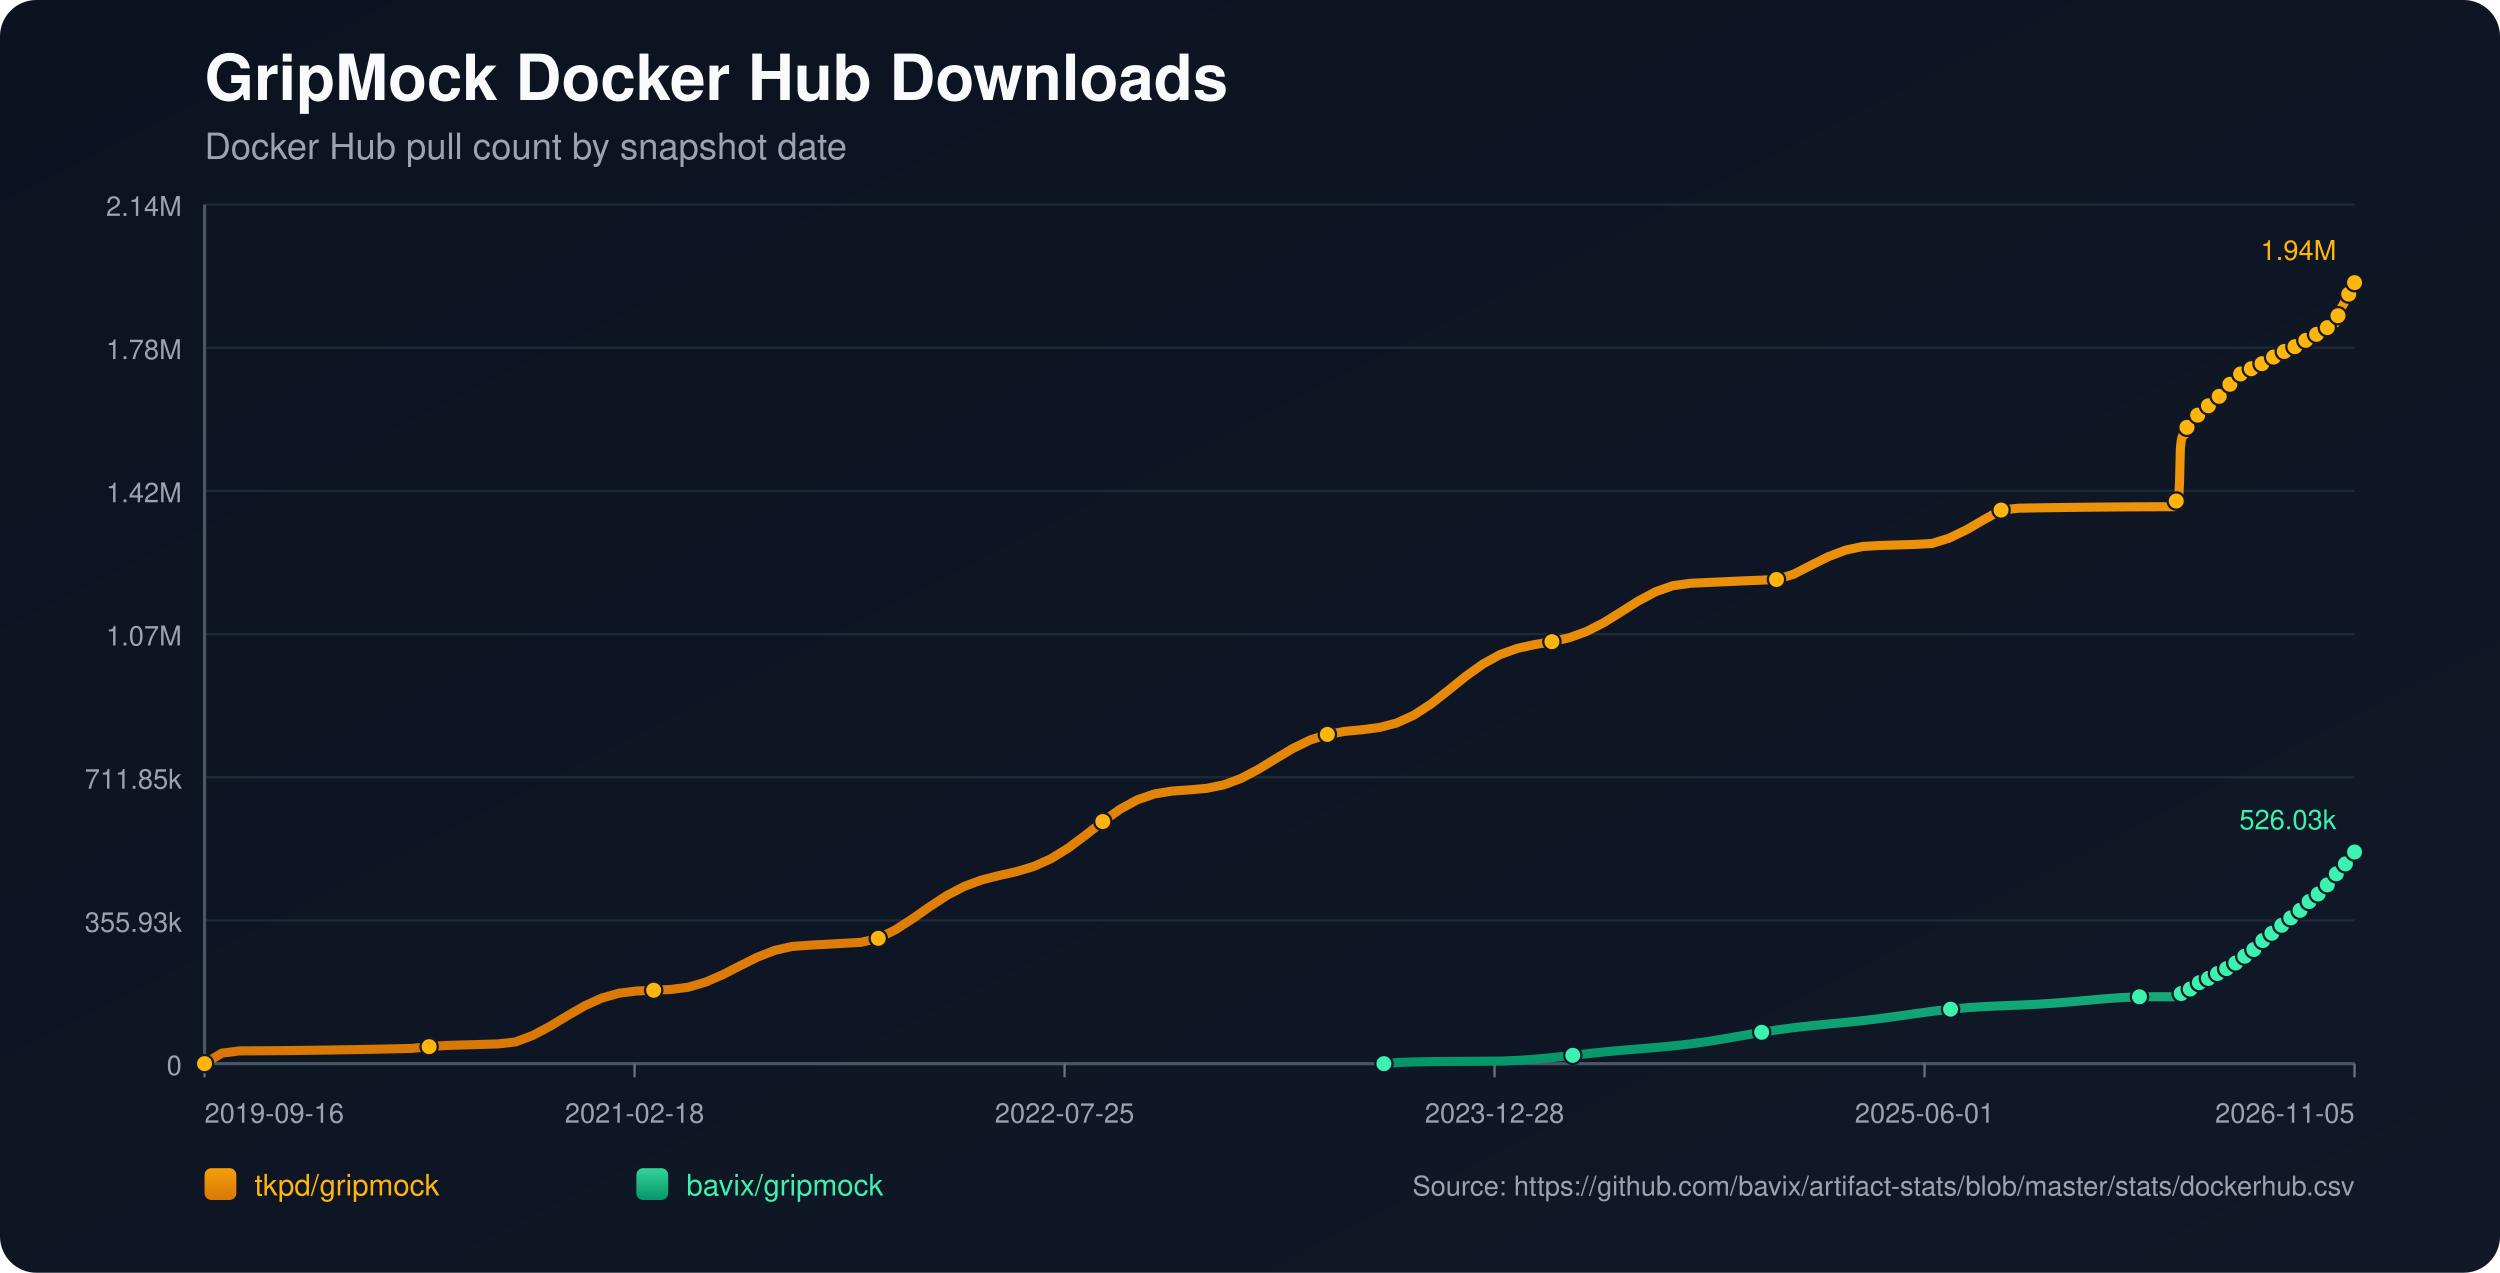
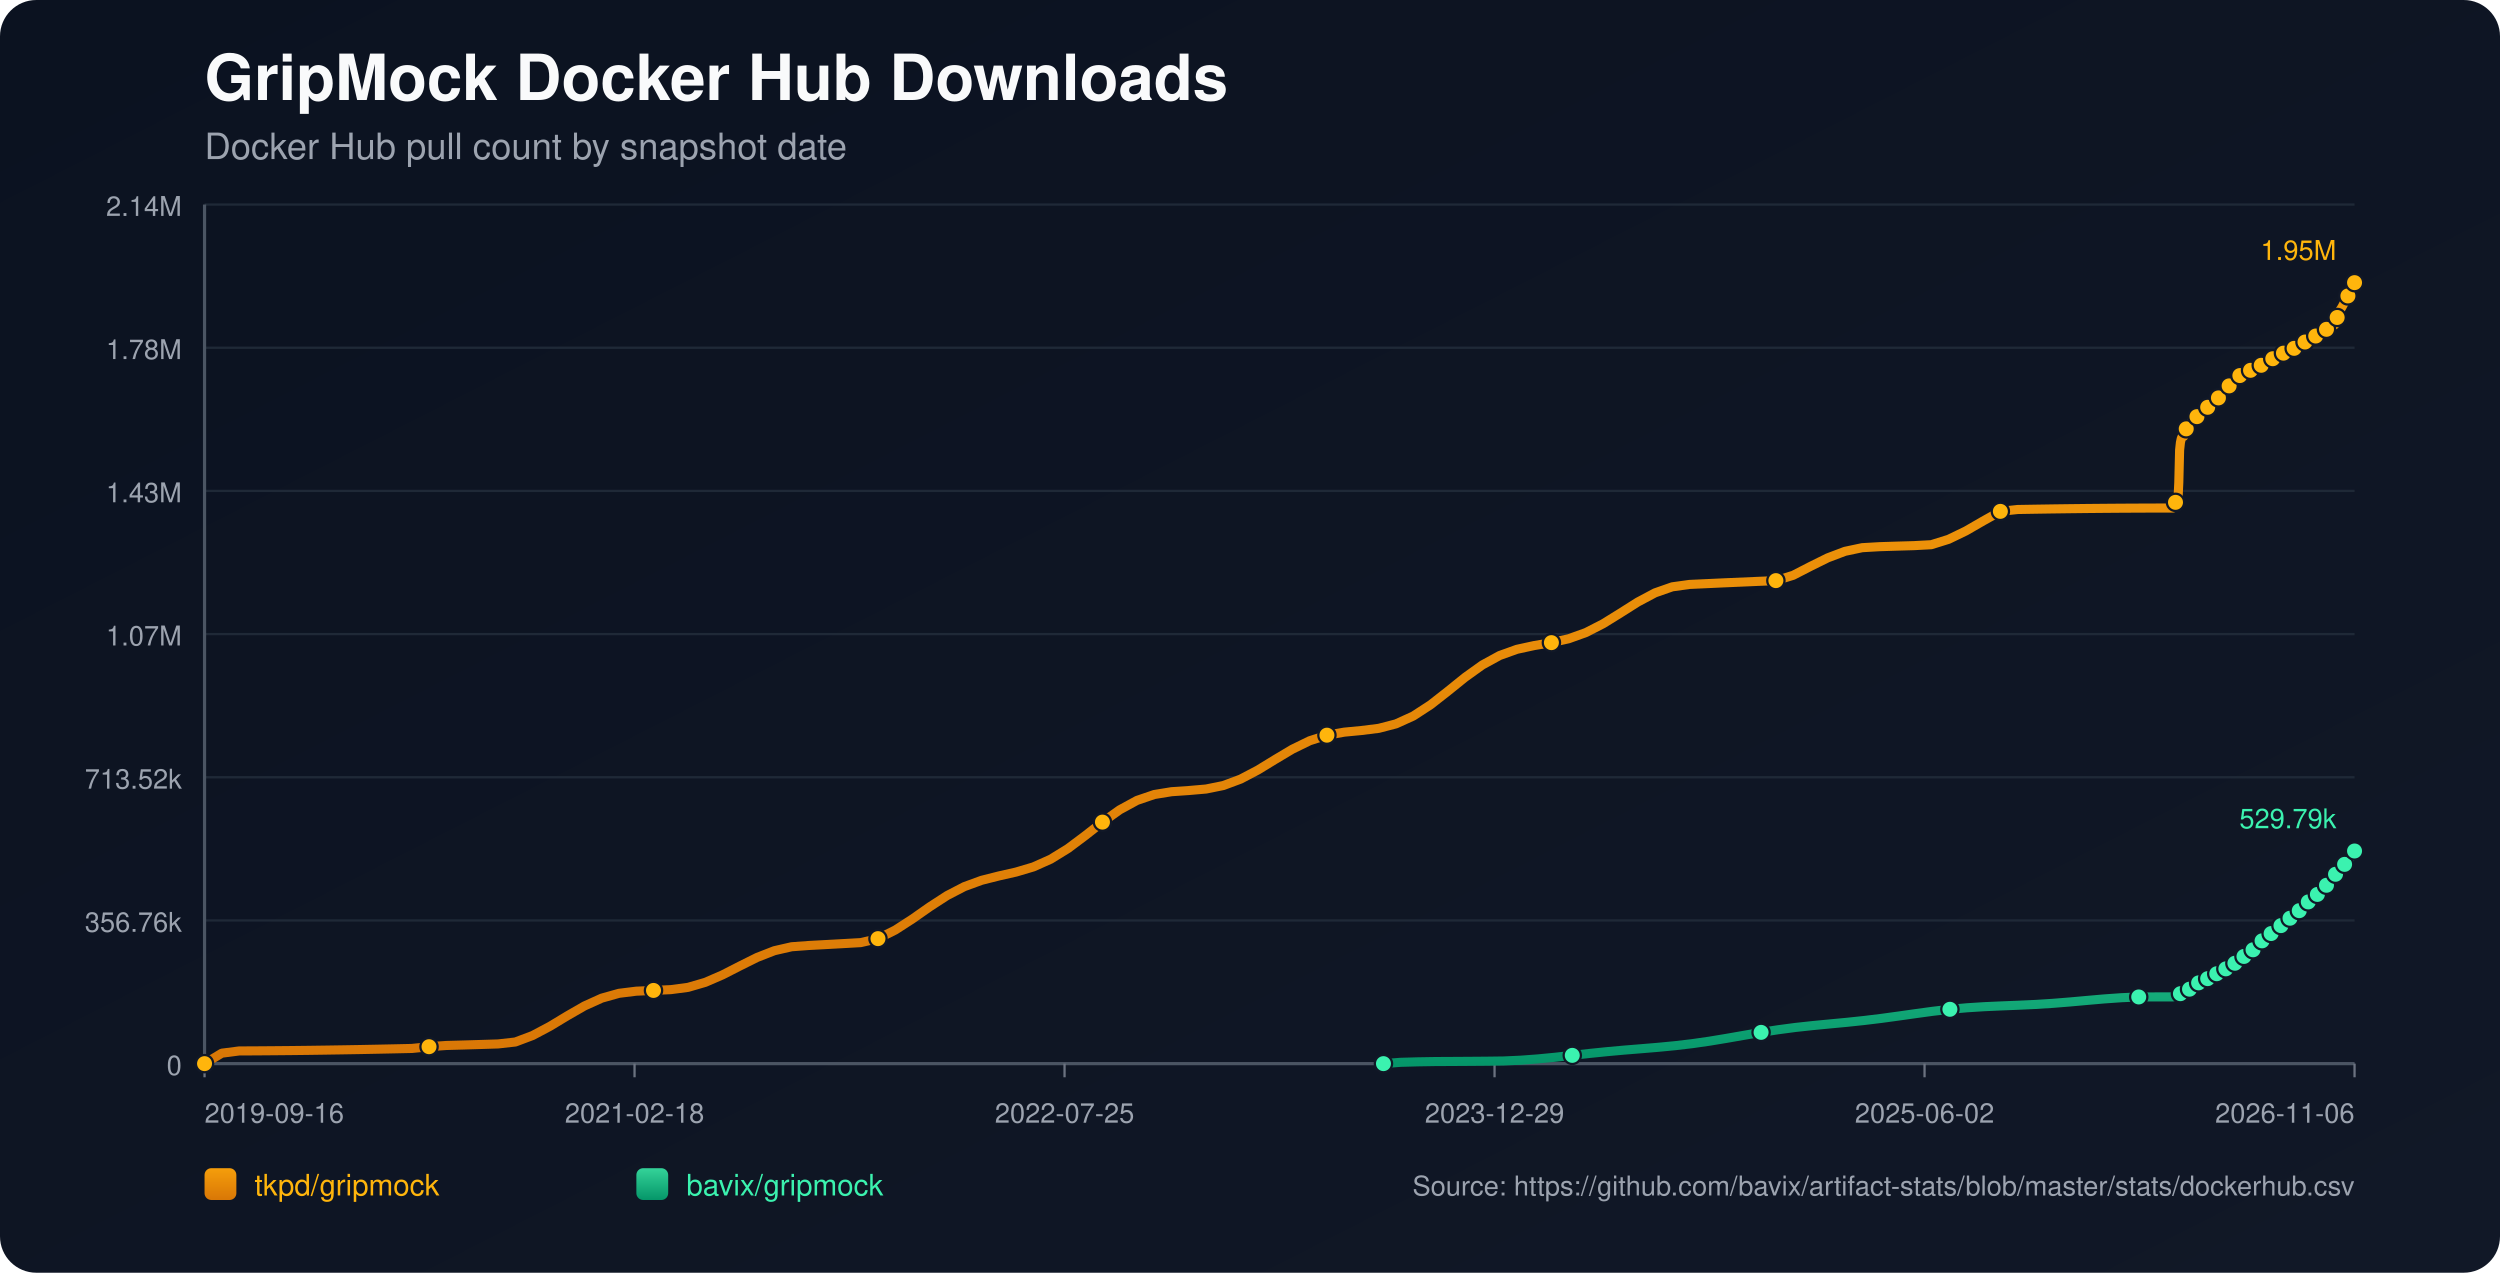
<svg xmlns="http://www.w3.org/2000/svg" width="1100" height="560" viewBox="0 0 1100 560">
  <defs>
    <linearGradient id="bg" x1="0" y1="0" x2="1" y2="1">
      <stop offset="0%" stop-color="#0b1220" />
      <stop offset="100%" stop-color="#111827" />
    </linearGradient>
    <linearGradient id="repo-0" x1="0" y1="0" x2="0" y2="1">
      <stop offset="0%" stop-color="#f59e0b" />
      <stop offset="100%" stop-color="#d97706" />
    </linearGradient>
    <linearGradient id="repo-1" x1="0" y1="0" x2="0" y2="1">
      <stop offset="0%" stop-color="#34d399" />
      <stop offset="100%" stop-color="#059669" />
    </linearGradient>
  </defs>
  <rect x="0" y="0" width="1100" height="560" fill="url(#bg)" rx="16" />
  <text x="90" y="44" fill="#f9fafb" font-size="28" font-family="-apple-system,BlinkMacSystemFont,Segoe UI,Helvetica,Arial,sans-serif" font-weight="700">GripMock Docker Hub Downloads</text>
  <text x="90" y="70" fill="#9ca3af" font-size="16" font-family="-apple-system,BlinkMacSystemFont,Segoe UI,Helvetica,Arial,sans-serif">Docker Hub pull count by snapshot date</text>
  <line x1="90" y1="90.00" x2="1036" y2="90.00" stroke="#1f2937" stroke-width="1" />
  <text x="80" y="95.00" text-anchor="end" fill="#9ca3af" font-size="12" font-family="-apple-system,BlinkMacSystemFont,Segoe UI,Helvetica,Arial,sans-serif">2.14M</text>
  <line x1="90" y1="153.00" x2="1036" y2="153.00" stroke="#1f2937" stroke-width="1" />
  <text x="80" y="158.00" text-anchor="end" fill="#9ca3af" font-size="12" font-family="-apple-system,BlinkMacSystemFont,Segoe UI,Helvetica,Arial,sans-serif">1.78M</text>
  <line x1="90" y1="216.00" x2="1036" y2="216.00" stroke="#1f2937" stroke-width="1" />
-   <text x="80" y="221.00" text-anchor="end" fill="#9ca3af" font-size="12" font-family="-apple-system,BlinkMacSystemFont,Segoe UI,Helvetica,Arial,sans-serif">1.42M</text>
+   <text x="80" y="221.00" text-anchor="end" fill="#9ca3af" font-size="12" font-family="-apple-system,BlinkMacSystemFont,Segoe UI,Helvetica,Arial,sans-serif">1.43M</text>
  <line x1="90" y1="279.00" x2="1036" y2="279.00" stroke="#1f2937" stroke-width="1" />
  <text x="80" y="284.00" text-anchor="end" fill="#9ca3af" font-size="12" font-family="-apple-system,BlinkMacSystemFont,Segoe UI,Helvetica,Arial,sans-serif">1.07M</text>
  <line x1="90" y1="342.00" x2="1036" y2="342.00" stroke="#1f2937" stroke-width="1" />
-   <text x="80" y="347.00" text-anchor="end" fill="#9ca3af" font-size="12" font-family="-apple-system,BlinkMacSystemFont,Segoe UI,Helvetica,Arial,sans-serif">711.85k</text>
+   <text x="80" y="347.00" text-anchor="end" fill="#9ca3af" font-size="12" font-family="-apple-system,BlinkMacSystemFont,Segoe UI,Helvetica,Arial,sans-serif">713.52k</text>
  <line x1="90" y1="405.00" x2="1036" y2="405.00" stroke="#1f2937" stroke-width="1" />
-   <text x="80" y="410.00" text-anchor="end" fill="#9ca3af" font-size="12" font-family="-apple-system,BlinkMacSystemFont,Segoe UI,Helvetica,Arial,sans-serif">355.93k</text>
+   <text x="80" y="410.00" text-anchor="end" fill="#9ca3af" font-size="12" font-family="-apple-system,BlinkMacSystemFont,Segoe UI,Helvetica,Arial,sans-serif">356.76k</text>
  <line x1="90" y1="468.00" x2="1036" y2="468.00" stroke="#1f2937" stroke-width="1" />
  <text x="80" y="473.00" text-anchor="end" fill="#9ca3af" font-size="12" font-family="-apple-system,BlinkMacSystemFont,Segoe UI,Helvetica,Arial,sans-serif">0</text>
  <line x1="90" y1="468" x2="1036" y2="468" stroke="#4b5563" stroke-width="1.4" />
  <line x1="90" y1="90" x2="90" y2="468" stroke="#4b5563" stroke-width="1.4" />
  <line x1="90.00" y1="468" x2="90.00" y2="474" stroke="#6b7280" stroke-width="1" />
  <text x="90.00" y="494" text-anchor="start" fill="#9ca3af" font-size="12" font-family="-apple-system,BlinkMacSystemFont,Segoe UI,Helvetica,Arial,sans-serif">2019-09-16</text>
  <line x1="279.20" y1="468" x2="279.20" y2="474" stroke="#6b7280" stroke-width="1" />
  <text x="279.20" y="494" text-anchor="middle" fill="#9ca3af" font-size="12" font-family="-apple-system,BlinkMacSystemFont,Segoe UI,Helvetica,Arial,sans-serif">2021-02-18</text>
  <line x1="468.40" y1="468" x2="468.40" y2="474" stroke="#6b7280" stroke-width="1" />
  <text x="468.40" y="494" text-anchor="middle" fill="#9ca3af" font-size="12" font-family="-apple-system,BlinkMacSystemFont,Segoe UI,Helvetica,Arial,sans-serif">2022-07-25</text>
  <line x1="657.60" y1="468" x2="657.60" y2="474" stroke="#6b7280" stroke-width="1" />
-   <text x="657.60" y="494" text-anchor="middle" fill="#9ca3af" font-size="12" font-family="-apple-system,BlinkMacSystemFont,Segoe UI,Helvetica,Arial,sans-serif">2023-12-28</text>
+   <text x="657.60" y="494" text-anchor="middle" fill="#9ca3af" font-size="12" font-family="-apple-system,BlinkMacSystemFont,Segoe UI,Helvetica,Arial,sans-serif">2023-12-29</text>
  <line x1="846.80" y1="468" x2="846.80" y2="474" stroke="#6b7280" stroke-width="1" />
-   <text x="846.80" y="494" text-anchor="middle" fill="#9ca3af" font-size="12" font-family="-apple-system,BlinkMacSystemFont,Segoe UI,Helvetica,Arial,sans-serif">2025-06-01</text>
+   <text x="846.80" y="494" text-anchor="middle" fill="#9ca3af" font-size="12" font-family="-apple-system,BlinkMacSystemFont,Segoe UI,Helvetica,Arial,sans-serif">2025-06-02</text>
  <line x1="1036.00" y1="468" x2="1036.00" y2="474" stroke="#6b7280" stroke-width="1" />
-   <text x="1036.00" y="494" text-anchor="end" fill="#9ca3af" font-size="12" font-family="-apple-system,BlinkMacSystemFont,Segoe UI,Helvetica,Arial,sans-serif">2026-11-05</text>
-   <polyline fill="none" stroke="url(#repo-0)" stroke-width="4" stroke-linecap="round" stroke-linejoin="round" points="90.00,468.00 97.60,463.39 105.20,462.40 112.80,462.36 120.40,462.31 128.00,462.23 135.60,462.14 143.20,462.04 150.81,461.92 158.41,461.79 166.01,461.64 173.61,461.48 181.21,461.30 188.81,460.53 196.41,459.99 204.01,459.78 211.61,459.55 219.21,459.31 226.81,458.45 234.41,455.59 242.01,451.56 249.61,446.95 257.21,442.57 264.81,439.13 272.42,436.99 280.02,436.05 287.62,435.71 295.22,435.36 302.82,434.37 310.42,432.15 318.02,428.85 325.62,424.95 333.22,421.16 340.82,418.19 348.42,416.45 356.02,415.89 363.62,415.47 371.22,415.05 378.82,414.63 386.43,412.87 394.03,409.08 401.63,404.16 409.23,398.83 416.83,393.89 424.43,389.94 432.03,387.15 439.63,385.22 447.23,383.51 454.83,381.24 462.43,377.84 470.03,373.14 477.63,367.46 485.23,361.48 492.83,356.06 500.43,351.91 508.04,349.31 515.64,348.07 523.24,347.55 530.84,346.88 538.44,345.34 546.04,342.52 553.64,338.52 561.24,333.86 568.84,329.32 576.44,325.61 584.04,323.14 591.64,321.81 599.24,321.08 606.84,320.12 614.44,318.15 622.05,314.69 629.65,309.74 637.25,303.78 644.85,297.64 652.45,292.18 660.05,288.01 667.65,285.28 675.25,283.62 682.85,282.33 690.45,280.61 698.05,277.87 705.65,273.97 713.25,269.25 720.85,264.44 728.45,260.37 736.05,257.71 743.66,256.66 751.26,256.30 758.86,255.96 766.46,255.62 774.06,255.30 781.66,254.98 789.26,252.62 796.86,248.71 804.46,244.94 812.06,242.06 819.66,240.45 827.26,240.01 834.86,239.77 842.46,239.54 850.06,239.14 857.67,236.76 865.27,233.09 872.87,228.69 880.47,224.43 888.07,223.61 895.67,223.48 903.27,223.36 910.87,223.26 918.47,223.17 926.07,223.10 933.67,223.04 941.27,223.00 948.87,222.97 956.47,222.96 956.84,222.16 957.19,221.26 957.55,220.45 957.91,219.94 958.28,219.68 958.64,219.31 959.00,211.75 959.36,197.39 959.73,194.04 960.09,192.32 960.45,191.55 960.82,191.49 961.19,191.39 961.54,190.31 961.91,189.04 962.27,188.03 962.63,187.22 962.99,186.52 963.36,186.47 963.73,186.34 964.08,185.59 964.45,185.06 964.81,184.52 965.18,184.02 965.53,183.65 965.90,183.59 966.27,183.53 966.63,183.16 966.99,182.66 967.36,182.12 967.72,181.68 968.08,181.40 968.45,181.32 968.81,181.27 969.17,180.95 969.54,180.49 969.90,179.78 970.25,179.32 970.62,178.98 970.99,178.92 971.36,178.84 971.71,178.54 972.08,178.17 972.44,177.82 972.81,177.43 973.16,177.09 973.53,177.01 973.90,176.90 974.26,176.41 974.63,175.95 974.99,175.39 975.35,175.00 975.71,174.62 976.08,174.53 976.45,174.39 976.80,174.17 977.17,173.69 977.53,173.17 977.89,172.61 978.25,172.11 978.62,172.05 979.01,171.88 979.35,171.39 979.72,170.79 980.08,170.12 980.44,169.59 980.79,169.17 981.16,169.09 981.53,168.96 981.88,168.46 982.25,167.89 982.62,167.37 982.98,166.84 983.34,166.49 983.71,166.42 984.09,166.26 984.45,165.79 984.81,165.27 985.16,164.95 985.54,164.69 985.88,164.54 986.25,164.47 986.63,164.39 986.96,164.17 987.33,163.98 987.69,163.78 988.05,163.54 988.41,163.34 988.78,163.27 989.15,163.16 989.51,162.94 989.87,162.65 990.23,162.42 990.59,162.23 990.95,162.09 991.32,162.01 991.69,161.94 992.04,161.74 992.39,161.51 992.77,161.29 993.13,161.09 993.48,160.89 993.85,160.85 994.21,160.77 994.56,160.52 994.93,160.27 995.29,160.02 995.66,159.78 996.01,159.58 996.38,159.54 996.75,159.47 997.11,159.16 997.47,158.83 997.84,158.59 998.20,158.31 998.56,158.14 998.93,158.06 999.30,157.99 999.65,157.70 1000.37,157.12 1000.74,156.87 1001.10,156.69 1001.47,156.66 1001.83,156.59 1002.19,156.34 1002.55,156.01 1002.92,155.73 1003.26,155.44 1003.62,155.20 1003.98,155.15 1004.35,155.09 1004.71,154.85 1005.08,154.66 1005.44,154.45 1005.80,154.25 1006.15,154.11 1006.51,154.07 1006.88,153.98 1007.24,153.85 1007.60,153.61 1007.96,153.31 1008.33,153.09 1008.69,152.90 1009.05,152.86 1009.42,152.79 1009.78,152.53 1010.14,152.20 1010.65,151.80 1011.03,151.46 1011.32,151.32 1011.67,151.28 1012.04,151.18 1012.39,150.98 1012.74,150.67 1013.10,150.38 1013.47,150.05 1013.82,149.89 1014.19,149.85 1014.56,149.75 1014.92,149.54 1015.28,149.24 1015.64,148.99 1016.01,148.68 1016.37,148.47 1016.73,148.43 1017.10,148.38 1017.47,148.09 1017.83,147.80 1018.19,147.59 1018.55,147.34 1018.91,147.15 1019.28,147.10 1019.65,147.03 1020.00,146.79 1020.37,146.37 1020.73,146.06 1021.10,145.78 1021.46,145.55 1021.83,145.52 1022.20,145.42 1022.56,145.16 1022.92,144.91 1023.29,144.64 1023.65,144.33 1024.01,144.15 1024.37,144.12 1024.75,144.01 1025.11,143.77 1025.47,143.40 1025.83,143.00 1026.20,142.64 1026.55,142.52 1026.92,142.49 1027.29,142.39 1027.65,142.16 1027.99,141.21 1028.35,140.08 1028.71,138.92 1029.06,137.86 1029.43,136.95 1029.80,135.95 1030.16,135.41 1030.53,134.84 1030.89,134.24 1031.25,133.55 1031.61,132.86 1031.98,132.36 1032.34,131.79 1032.71,130.89 1033.08,130.13 1033.45,129.42 1033.81,128.60 1034.17,127.91 1034.55,127.37 1034.91,126.73 1035.28,125.95 1036.00,124.36" />
+   <text x="1036.00" y="494" text-anchor="end" fill="#9ca3af" font-size="12" font-family="-apple-system,BlinkMacSystemFont,Segoe UI,Helvetica,Arial,sans-serif">2026-11-06</text>
+   <polyline fill="none" stroke="url(#repo-0)" stroke-width="4" stroke-linecap="round" stroke-linejoin="round" points="90.00,468.00 97.60,463.40 105.20,462.42 112.79,462.38 120.39,462.32 127.99,462.25 135.59,462.16 143.18,462.05 150.78,461.93 158.38,461.80 165.98,461.65 173.57,461.49 181.17,461.32 188.77,460.55 196.37,460.01 203.97,459.80 211.56,459.57 219.16,459.33 226.76,458.48 234.36,455.62 241.95,451.59 249.55,447.00 257.15,442.63 264.75,439.19 272.35,437.06 279.94,436.12 287.54,435.79 295.14,435.44 302.74,434.44 310.33,432.23 317.93,428.94 325.53,425.05 333.13,421.27 340.72,418.31 348.32,416.57 355.92,416.01 363.52,415.60 371.12,415.18 378.71,414.75 386.31,413.00 393.91,409.22 401.51,404.31 409.10,398.99 416.70,394.06 424.30,390.12 431.90,387.34 439.50,385.42 447.09,383.70 454.69,381.44 462.29,378.05 469.89,373.37 477.48,367.69 485.08,361.73 492.68,356.32 500.28,352.18 507.87,349.59 515.47,348.35 523.07,347.83 530.67,347.17 538.27,345.63 545.86,342.81 553.46,338.82 561.06,334.17 568.66,329.64 576.25,325.94 583.85,323.48 591.45,322.15 599.05,321.42 606.65,320.47 614.24,318.50 621.84,315.05 629.44,310.11 637.04,304.16 644.63,298.04 652.23,292.59 659.83,288.43 667.43,285.70 675.02,284.05 682.62,282.76 690.22,281.05 697.82,278.32 705.42,274.42 713.01,269.72 720.61,264.91 728.21,260.86 735.81,258.20 743.40,257.15 751.00,256.80 758.60,256.45 766.20,256.12 773.80,255.79 781.39,255.47 788.99,253.13 796.59,249.22 804.19,245.46 811.78,242.59 819.38,240.98 826.98,240.54 834.58,240.30 842.17,240.08 849.77,239.67 857.37,237.30 864.97,233.63 872.57,229.24 880.16,225.00 887.76,224.18 895.36,224.05 902.96,223.93 910.55,223.83 918.15,223.74 925.75,223.67 933.35,223.61 940.95,223.57 948.54,223.54 956.14,223.53 956.51,222.73 956.85,221.84 957.22,221.03 957.57,220.52 957.94,220.26 958.31,219.89 958.67,212.35 959.03,198.02 959.39,194.68 959.76,192.96 960.11,192.20 960.48,192.14 960.85,192.03 961.21,190.95 961.57,189.69 961.94,188.69 962.30,187.87 962.66,187.18 963.02,187.12 963.39,187.00 963.75,186.25 964.11,185.72 964.48,185.18 964.84,184.68 965.20,184.32 965.57,184.26 965.93,184.19 966.30,183.82 966.66,183.32 967.02,182.79 967.39,182.35 967.74,182.07 968.11,181.99 968.47,181.94 968.83,181.61 969.20,181.16 969.56,180.45 969.92,179.99 970.28,179.65 970.65,179.60 971.02,179.51 971.38,179.21 971.74,178.85 972.11,178.50 972.47,178.11 972.82,177.77 973.19,177.68 973.56,177.58 973.93,177.09 974.29,176.63 974.65,176.07 975.01,175.68 975.37,175.31 975.74,175.22 976.11,175.08 976.46,174.86 976.83,174.38 977.19,173.86 977.55,173.30 977.91,172.80 978.28,172.73 978.67,172.57 979.01,172.08 979.38,171.48 979.74,170.82 980.10,170.29 980.45,169.87 980.82,169.79 981.19,169.66 981.54,169.16 981.91,168.59 982.28,168.07 982.64,167.54 982.99,167.19 983.36,167.12 983.75,166.96 984.11,166.49 984.47,165.98 984.82,165.66 985.20,165.39 985.54,165.25 985.91,165.18 986.29,165.10 986.62,164.88 986.98,164.69 987.35,164.49 987.71,164.25 988.07,164.05 988.44,163.98 988.81,163.87 989.16,163.65 989.53,163.37 989.88,163.13 990.24,162.94 990.60,162.81 990.97,162.73 991.34,162.65 991.70,162.46 992.05,162.22 992.42,162.00 992.78,161.81 993.13,161.61 993.50,161.56 993.86,161.48 994.22,161.24 994.58,160.99 994.95,160.73 995.31,160.50 995.67,160.29 996.04,160.26 996.40,160.19 996.76,159.88 997.12,159.55 997.49,159.31 997.85,159.03 998.21,158.86 998.58,158.78 998.95,158.71 999.30,158.43 1000.02,157.84 1000.39,157.60 1000.75,157.41 1001.12,157.38 1001.48,157.31 1001.84,157.07 1002.20,156.74 1002.56,156.46 1002.91,156.17 1003.27,155.93 1003.63,155.88 1004.00,155.82 1004.36,155.58 1004.72,155.39 1005.09,155.18 1005.45,154.98 1005.80,154.84 1006.16,154.80 1006.52,154.71 1006.89,154.58 1007.25,154.34 1007.61,154.04 1007.98,153.82 1008.34,153.63 1008.70,153.59 1009.06,153.53 1009.43,153.27 1009.79,152.93 1010.30,152.54 1010.68,152.20 1010.96,152.05 1011.31,152.02 1011.68,151.92 1012.03,151.72 1012.38,151.40 1012.75,151.12 1013.11,150.79 1013.47,150.63 1013.83,150.59 1014.20,150.49 1014.56,150.28 1014.93,149.98 1015.29,149.73 1015.65,149.42 1016.01,149.21 1016.38,149.18 1016.75,149.13 1017.11,148.84 1017.47,148.55 1017.83,148.34 1018.19,148.08 1018.55,147.89 1018.92,147.85 1019.29,147.78 1019.65,147.53 1020.01,147.12 1020.37,146.81 1020.74,146.53 1021.10,146.30 1021.47,146.27 1021.84,146.17 1022.20,145.91 1022.57,145.66 1022.93,145.39 1023.29,145.08 1023.65,144.90 1024.01,144.88 1024.39,144.77 1024.75,144.52 1025.11,144.15 1025.48,143.76 1025.84,143.40 1026.19,143.28 1026.56,143.25 1026.93,143.15 1027.29,142.92 1027.63,141.97 1027.99,140.84 1028.35,139.69 1028.70,138.63 1029.07,137.72 1029.44,136.72 1029.80,136.18 1030.17,135.62 1030.53,135.01 1030.89,134.33 1031.25,133.64 1031.62,133.14 1031.98,132.57 1032.35,131.68 1032.72,130.92 1033.08,130.21 1033.45,129.39 1033.81,128.70 1034.18,128.16 1034.55,127.53 1034.91,126.74 1035.64,125.16 1036.00,124.36" />
  <circle cx="90.00" cy="468.00" r="3.8" fill="#ffb50c" stroke="#111827" stroke-width="1" />
-   <circle cx="188.81" cy="460.53" r="3.8" fill="#ffb50c" stroke="#111827" stroke-width="1" />
-   <circle cx="287.62" cy="435.71" r="3.8" fill="#ffb50c" stroke="#111827" stroke-width="1" />
-   <circle cx="386.43" cy="412.87" r="3.8" fill="#ffb50c" stroke="#111827" stroke-width="1" />
-   <circle cx="485.23" cy="361.48" r="3.8" fill="#ffb50c" stroke="#111827" stroke-width="1" />
-   <circle cx="584.04" cy="323.14" r="3.8" fill="#ffb50c" stroke="#111827" stroke-width="1" />
-   <circle cx="682.85" cy="282.33" r="3.8" fill="#ffb50c" stroke="#111827" stroke-width="1" />
-   <circle cx="781.66" cy="254.98" r="3.8" fill="#ffb50c" stroke="#111827" stroke-width="1" />
-   <circle cx="880.47" cy="224.43" r="3.8" fill="#ffb50c" stroke="#111827" stroke-width="1" />
-   <circle cx="957.55" cy="220.45" r="3.8" fill="#ffb50c" stroke="#111827" stroke-width="1" />
-   <circle cx="962.27" cy="188.03" r="3.8" fill="#ffb50c" stroke="#111827" stroke-width="1" />
-   <circle cx="966.99" cy="182.66" r="3.8" fill="#ffb50c" stroke="#111827" stroke-width="1" />
-   <circle cx="971.71" cy="178.54" r="3.8" fill="#ffb50c" stroke="#111827" stroke-width="1" />
-   <circle cx="976.45" cy="174.39" r="3.8" fill="#ffb50c" stroke="#111827" stroke-width="1" />
-   <circle cx="981.16" cy="169.09" r="3.8" fill="#ffb50c" stroke="#111827" stroke-width="1" />
-   <circle cx="985.88" cy="164.54" r="3.8" fill="#ffb50c" stroke="#111827" stroke-width="1" />
-   <circle cx="990.59" cy="162.23" r="3.8" fill="#ffb50c" stroke="#111827" stroke-width="1" />
-   <circle cx="995.29" cy="160.02" r="3.8" fill="#ffb50c" stroke="#111827" stroke-width="1" />
-   <circle cx="1000.37" cy="157.12" r="3.8" fill="#ffb50c" stroke="#111827" stroke-width="1" />
-   <circle cx="1005.08" cy="154.66" r="3.8" fill="#ffb50c" stroke="#111827" stroke-width="1" />
-   <circle cx="1009.78" cy="152.53" r="3.8" fill="#ffb50c" stroke="#111827" stroke-width="1" />
-   <circle cx="1014.56" cy="149.75" r="3.8" fill="#ffb50c" stroke="#111827" stroke-width="1" />
-   <circle cx="1019.28" cy="147.10" r="3.8" fill="#ffb50c" stroke="#111827" stroke-width="1" />
-   <circle cx="1024.01" cy="144.15" r="3.8" fill="#ffb50c" stroke="#111827" stroke-width="1" />
-   <circle cx="1028.71" cy="138.92" r="3.8" fill="#ffb50c" stroke="#111827" stroke-width="1" />
-   <circle cx="1033.45" cy="129.42" r="3.8" fill="#ffb50c" stroke="#111827" stroke-width="1" />
+   <circle cx="188.77" cy="460.55" r="3.8" fill="#ffb50c" stroke="#111827" stroke-width="1" />
+   <circle cx="287.54" cy="435.79" r="3.8" fill="#ffb50c" stroke="#111827" stroke-width="1" />
+   <circle cx="386.31" cy="413.00" r="3.8" fill="#ffb50c" stroke="#111827" stroke-width="1" />
+   <circle cx="485.08" cy="361.73" r="3.8" fill="#ffb50c" stroke="#111827" stroke-width="1" />
+   <circle cx="583.85" cy="323.48" r="3.8" fill="#ffb50c" stroke="#111827" stroke-width="1" />
+   <circle cx="682.62" cy="282.76" r="3.8" fill="#ffb50c" stroke="#111827" stroke-width="1" />
+   <circle cx="781.39" cy="255.47" r="3.8" fill="#ffb50c" stroke="#111827" stroke-width="1" />
+   <circle cx="880.16" cy="225.00" r="3.8" fill="#ffb50c" stroke="#111827" stroke-width="1" />
+   <circle cx="957.22" cy="221.03" r="3.8" fill="#ffb50c" stroke="#111827" stroke-width="1" />
+   <circle cx="961.94" cy="188.69" r="3.8" fill="#ffb50c" stroke="#111827" stroke-width="1" />
+   <circle cx="966.66" cy="183.32" r="3.8" fill="#ffb50c" stroke="#111827" stroke-width="1" />
+   <circle cx="971.38" cy="179.21" r="3.8" fill="#ffb50c" stroke="#111827" stroke-width="1" />
+   <circle cx="976.11" cy="175.08" r="3.8" fill="#ffb50c" stroke="#111827" stroke-width="1" />
+   <circle cx="980.82" cy="169.79" r="3.8" fill="#ffb50c" stroke="#111827" stroke-width="1" />
+   <circle cx="985.54" cy="165.25" r="3.8" fill="#ffb50c" stroke="#111827" stroke-width="1" />
+   <circle cx="990.24" cy="162.94" r="3.8" fill="#ffb50c" stroke="#111827" stroke-width="1" />
+   <circle cx="994.95" cy="160.73" r="3.8" fill="#ffb50c" stroke="#111827" stroke-width="1" />
+   <circle cx="1000.02" cy="157.84" r="3.8" fill="#ffb50c" stroke="#111827" stroke-width="1" />
+   <circle cx="1004.72" cy="155.39" r="3.8" fill="#ffb50c" stroke="#111827" stroke-width="1" />
+   <circle cx="1009.43" cy="153.27" r="3.8" fill="#ffb50c" stroke="#111827" stroke-width="1" />
+   <circle cx="1014.20" cy="150.49" r="3.8" fill="#ffb50c" stroke="#111827" stroke-width="1" />
+   <circle cx="1018.92" cy="147.85" r="3.8" fill="#ffb50c" stroke="#111827" stroke-width="1" />
+   <circle cx="1023.65" cy="144.90" r="3.8" fill="#ffb50c" stroke="#111827" stroke-width="1" />
+   <circle cx="1028.35" cy="139.69" r="3.8" fill="#ffb50c" stroke="#111827" stroke-width="1" />
+   <circle cx="1033.08" cy="130.21" r="3.8" fill="#ffb50c" stroke="#111827" stroke-width="1" />
  <circle cx="1036.00" cy="124.36" r="3.8" fill="#ffb50c" stroke="#111827" stroke-width="1" />
-   <text x="1028.00" y="114.36" text-anchor="end" fill="#ffb50c" font-size="12" font-family="-apple-system,BlinkMacSystemFont,Segoe UI,Helvetica,Arial,sans-serif">1.94M</text>
-   <polyline fill="none" stroke="url(#repo-1)" stroke-width="4" stroke-linecap="round" stroke-linejoin="round" points="608.92,468.00 616.48,467.42 624.03,467.21 631.59,467.08 639.14,467.04 646.70,466.99 654.25,466.93 661.81,466.83 669.36,466.48 676.92,465.92 684.48,465.19 692.03,464.35 699.59,463.51 707.14,462.73 714.70,462.05 722.25,461.43 729.81,460.80 737.36,460.07 744.92,459.18 752.47,458.09 760.03,456.84 767.59,455.51 775.14,454.21 782.70,453.04 790.25,452.05 797.81,451.22 805.36,450.49 812.92,449.77 820.47,448.98 828.03,448.06 835.59,447.03 843.14,445.95 850.70,444.92 858.25,444.04 865.81,443.36 873.36,442.88 880.92,442.54 888.47,442.24 896.03,441.89 903.58,441.41 911.14,440.80 918.70,440.12 926.25,439.45 933.81,438.92 941.36,438.59 948.92,438.58 956.47,438.57 956.84,438.37 957.19,438.17 957.55,437.99 957.91,437.89 958.28,437.86 958.64,437.79 959.00,437.64 959.36,437.42 959.73,437.15 960.09,436.89 960.45,436.65 960.82,436.62 961.19,436.50 961.54,436.28 961.91,436.01 962.27,435.71 962.63,435.52 962.99,435.25 963.36,435.22 963.73,435.16 964.08,434.86 964.45,434.59 964.81,434.28 965.18,434.02 965.53,433.80 965.90,433.66 966.27,433.56 966.63,433.24 966.99,432.95 967.36,432.69 967.72,432.38 968.08,432.22 968.45,432.17 968.81,432.05 969.17,431.81 969.54,431.63 969.90,431.47 970.25,431.11 970.62,430.92 970.99,430.85 971.36,430.78 971.71,430.51 972.08,430.26 972.44,430.03 972.81,429.79 973.16,429.62 973.53,429.57 973.90,429.46 974.26,429.24 974.63,429.00 974.99,428.78 975.35,428.56 975.71,428.35 976.08,428.28 976.45,428.17 976.80,427.98 977.17,427.72 977.53,427.39 977.89,427.11 978.25,426.92 978.62,426.86 979.01,426.72 979.35,426.47 979.72,426.19 980.08,425.87 980.44,425.64 980.79,425.50 981.16,425.43 981.53,425.30 981.88,425.01 982.25,424.72 982.62,424.38 982.98,424.06 983.34,423.83 983.71,423.73 984.09,423.54 984.45,423.27 984.81,422.86 985.16,422.47 985.54,422.11 985.88,422.00 986.25,421.92 986.63,421.73 986.96,421.44 987.33,421.11 987.69,420.73 988.05,420.33 988.41,420.05 988.78,419.96 989.15,419.84 989.51,419.49 989.87,419.12 990.23,418.76 990.59,418.33 990.95,418.06 991.32,417.98 991.69,417.79 992.04,417.37 992.39,416.91 992.77,416.42 993.13,416.06 993.48,415.80 993.85,415.72 994.21,415.60 994.56,415.19 994.93,414.69 995.29,414.30 995.66,413.84 996.01,413.48 996.38,413.39 996.75,413.10 997.11,412.58 997.47,412.19 997.84,411.90 998.20,411.48 998.56,411.23 998.93,411.18 999.30,411.05 999.65,410.63 1000.37,409.73 1000.74,409.41 1001.10,409.09 1001.47,409.04 1001.83,408.85 1002.19,408.56 1002.55,408.22 1002.92,407.87 1003.26,407.53 1003.62,407.23 1003.98,407.13 1004.35,407.01 1004.71,406.60 1005.08,406.23 1005.44,405.85 1005.80,405.56 1006.15,405.29 1006.51,405.13 1006.88,405.02 1007.24,404.71 1007.60,404.33 1007.96,403.87 1008.33,403.39 1008.69,403.16 1009.05,403.12 1009.42,403.04 1009.78,402.63 1010.14,402.12 1010.65,401.44 1011.03,401.04 1011.32,400.90 1011.67,400.85 1012.04,400.54 1012.39,400.12 1012.74,399.74 1013.10,399.29 1013.47,398.85 1013.82,398.63 1014.19,398.59 1014.56,398.37 1014.92,398.00 1015.28,397.53 1015.64,397.10 1016.01,396.67 1016.37,396.34 1016.73,396.30 1017.10,396.18 1017.47,395.62 1017.83,395.07 1018.19,394.61 1018.55,394.16 1018.91,393.88 1019.28,393.85 1019.65,393.75 1020.00,393.37 1020.37,392.95 1020.73,392.48 1021.10,392.01 1021.46,391.71 1021.83,391.65 1022.20,391.40 1022.56,390.93 1022.92,390.45 1023.29,390.02 1023.65,389.59 1024.01,389.34 1024.37,389.27 1024.75,389.04 1025.11,388.48 1025.47,387.92 1025.83,387.43 1026.20,386.54 1026.55,385.98 1026.92,385.89 1027.29,385.60 1027.65,385.02 1027.99,384.48 1028.35,383.90 1028.71,383.21 1029.06,382.83 1029.43,382.72 1029.80,382.48 1030.16,381.92 1030.53,381.45 1030.89,381.06 1031.25,380.55 1031.61,380.19 1031.98,380.12 1032.34,379.92 1032.71,379.45 1033.08,378.92 1033.45,378.48 1033.81,377.91 1034.17,377.68 1034.55,377.17 1034.91,376.66 1035.28,376.00 1036.00,374.89" />
-   <circle cx="608.92" cy="468.00" r="3.8" fill="#3bf2af" stroke="#111827" stroke-width="1" />
-   <circle cx="692.03" cy="464.35" r="3.8" fill="#3bf2af" stroke="#111827" stroke-width="1" />
-   <circle cx="775.14" cy="454.21" r="3.8" fill="#3bf2af" stroke="#111827" stroke-width="1" />
-   <circle cx="858.25" cy="444.04" r="3.8" fill="#3bf2af" stroke="#111827" stroke-width="1" />
-   <circle cx="941.36" cy="438.59" r="3.8" fill="#3bf2af" stroke="#111827" stroke-width="1" />
-   <circle cx="959.73" cy="437.15" r="3.8" fill="#3bf2af" stroke="#111827" stroke-width="1" />
-   <circle cx="963.73" cy="435.16" r="3.8" fill="#3bf2af" stroke="#111827" stroke-width="1" />
-   <circle cx="967.72" cy="432.38" r="3.8" fill="#3bf2af" stroke="#111827" stroke-width="1" />
-   <circle cx="971.71" cy="430.51" r="3.8" fill="#3bf2af" stroke="#111827" stroke-width="1" />
-   <circle cx="975.71" cy="428.35" r="3.8" fill="#3bf2af" stroke="#111827" stroke-width="1" />
-   <circle cx="979.72" cy="426.19" r="3.8" fill="#3bf2af" stroke="#111827" stroke-width="1" />
-   <circle cx="983.71" cy="423.73" r="3.8" fill="#3bf2af" stroke="#111827" stroke-width="1" />
-   <circle cx="987.69" cy="420.73" r="3.8" fill="#3bf2af" stroke="#111827" stroke-width="1" />
-   <circle cx="991.69" cy="417.79" r="3.8" fill="#3bf2af" stroke="#111827" stroke-width="1" />
-   <circle cx="995.66" cy="413.84" r="3.8" fill="#3bf2af" stroke="#111827" stroke-width="1" />
-   <circle cx="999.65" cy="410.63" r="3.8" fill="#3bf2af" stroke="#111827" stroke-width="1" />
-   <circle cx="1003.98" cy="407.13" r="3.8" fill="#3bf2af" stroke="#111827" stroke-width="1" />
-   <circle cx="1007.96" cy="403.87" r="3.8" fill="#3bf2af" stroke="#111827" stroke-width="1" />
-   <circle cx="1012.04" cy="400.54" r="3.8" fill="#3bf2af" stroke="#111827" stroke-width="1" />
-   <circle cx="1016.01" cy="396.67" r="3.8" fill="#3bf2af" stroke="#111827" stroke-width="1" />
-   <circle cx="1020.00" cy="393.37" r="3.8" fill="#3bf2af" stroke="#111827" stroke-width="1" />
-   <circle cx="1024.01" cy="389.34" r="3.8" fill="#3bf2af" stroke="#111827" stroke-width="1" />
-   <circle cx="1027.99" cy="384.48" r="3.8" fill="#3bf2af" stroke="#111827" stroke-width="1" />
-   <circle cx="1031.98" cy="380.12" r="3.8" fill="#3bf2af" stroke="#111827" stroke-width="1" />
-   <circle cx="1036.00" cy="374.89" r="3.8" fill="#3bf2af" stroke="#111827" stroke-width="1" />
-   <text x="1028.00" y="364.89" text-anchor="end" fill="#3bf2af" font-size="12" font-family="-apple-system,BlinkMacSystemFont,Segoe UI,Helvetica,Arial,sans-serif">526.03k</text>
+   <text x="1028.00" y="114.36" text-anchor="end" fill="#ffb50c" font-size="12" font-family="-apple-system,BlinkMacSystemFont,Segoe UI,Helvetica,Arial,sans-serif">1.95M</text>
+   <polyline fill="none" stroke="url(#repo-1)" stroke-width="4" stroke-linecap="round" stroke-linejoin="round" points="608.72,468.00 616.27,467.42 623.83,467.21 631.38,467.08 638.93,467.04 646.48,466.99 654.04,466.93 661.59,466.83 669.14,466.48 676.69,465.92 684.25,465.19 691.80,464.36 699.35,463.52 706.91,462.75 714.46,462.06 722.01,461.45 729.56,460.82 737.12,460.09 744.67,459.20 752.22,458.11 759.77,456.86 767.33,455.54 774.88,454.24 782.43,453.08 789.98,452.08 797.54,451.26 805.09,450.53 812.64,449.82 820.19,449.02 827.75,448.10 835.30,447.07 842.85,446.00 850.40,444.97 857.96,444.09 865.51,443.42 873.06,442.94 880.61,442.60 888.17,442.30 895.72,441.95 903.27,441.47 910.83,440.86 918.38,440.18 925.93,439.52 933.48,438.99 941.04,438.66 948.59,438.64 956.14,438.64 956.51,438.43 956.85,438.24 957.22,438.06 957.57,437.96 957.94,437.93 958.31,437.86 958.67,437.71 959.03,437.49 959.39,437.22 959.76,436.96 960.11,436.73 960.48,436.69 960.85,436.58 961.21,436.35 961.57,436.08 961.94,435.79 962.30,435.59 962.66,435.33 963.02,435.30 963.39,435.24 963.75,434.94 964.11,434.67 964.48,434.36 964.84,434.10 965.20,433.88 965.57,433.74 965.93,433.64 966.30,433.32 966.66,433.03 967.02,432.77 967.39,432.46 967.74,432.31 968.11,432.25 968.47,432.14 968.83,431.89 969.20,431.72 969.56,431.55 969.92,431.19 970.28,431.01 970.65,430.94 971.02,430.86 971.38,430.60 971.74,430.35 972.11,430.12 972.47,429.88 972.82,429.71 973.19,429.66 973.56,429.55 973.93,429.33 974.29,429.09 974.65,428.87 975.01,428.65 975.37,428.44 975.74,428.37 976.11,428.26 976.46,428.07 976.83,427.82 977.19,427.49 977.55,427.21 977.91,427.01 978.28,426.95 978.67,426.82 979.01,426.57 979.38,426.29 979.74,425.97 980.10,425.74 980.45,425.60 980.82,425.53 981.19,425.40 981.54,425.11 981.91,424.82 982.28,424.48 982.64,424.16 982.99,423.93 983.36,423.83 983.75,423.64 984.11,423.37 984.47,422.97 984.82,422.58 985.20,422.22 985.54,422.10 985.91,422.03 986.29,421.84 986.62,421.55 986.98,421.22 987.35,420.84 987.71,420.45 988.07,420.17 988.44,420.07 988.81,419.95 989.16,419.61 989.53,419.23 989.88,418.87 990.24,418.44 990.60,418.18 990.97,418.09 991.34,417.91 991.70,417.49 992.05,417.03 992.42,416.54 992.78,416.18 993.13,415.92 993.50,415.84 993.86,415.72 994.22,415.31 994.58,414.82 994.95,414.43 995.31,413.97 995.67,413.60 996.04,413.52 996.40,413.23 996.76,412.71 997.12,412.32 997.49,412.03 997.85,411.61 998.21,411.37 998.58,411.31 998.95,411.18 999.30,410.76 1000.02,409.87 1000.39,409.55 1000.75,409.23 1001.12,409.18 1001.48,408.99 1001.84,408.70 1002.20,408.36 1002.56,408.01 1002.91,407.67 1003.27,407.38 1003.63,407.27 1004.00,407.15 1004.36,406.74 1004.72,406.37 1005.09,405.99 1005.45,405.71 1005.80,405.44 1006.16,405.27 1006.52,405.16 1006.89,404.86 1007.25,404.47 1007.61,404.02 1007.98,403.54 1008.34,403.31 1008.70,403.27 1009.06,403.19 1009.43,402.78 1009.79,402.28 1010.30,401.60 1010.68,401.20 1010.96,401.06 1011.31,401.01 1011.68,400.69 1012.03,400.28 1012.38,399.90 1012.75,399.45 1013.11,399.01 1013.47,398.79 1013.83,398.75 1014.20,398.54 1014.56,398.17 1014.93,397.69 1015.29,397.27 1015.65,396.84 1016.01,396.51 1016.38,396.47 1016.75,396.35 1017.11,395.78 1017.47,395.24 1017.83,394.78 1018.19,394.33 1018.55,394.05 1018.92,394.02 1019.29,393.92 1019.65,393.55 1020.01,393.12 1020.37,392.65 1020.74,392.19 1021.10,391.89 1021.47,391.83 1021.84,391.58 1022.20,391.11 1022.57,390.63 1022.93,390.21 1023.29,389.78 1023.65,389.52 1024.01,389.45 1024.39,389.22 1024.75,388.67 1025.11,388.11 1025.48,387.61 1025.84,386.73 1026.19,386.17 1026.56,386.08 1026.93,385.79 1027.29,385.21 1027.63,384.68 1027.99,384.09 1028.35,383.41 1028.70,383.02 1029.07,382.92 1029.44,382.68 1029.80,382.12 1030.17,381.65 1030.53,381.27 1030.89,380.75 1031.25,380.39 1031.62,380.32 1031.98,380.12 1032.35,379.65 1032.72,379.12 1033.08,378.69 1033.45,378.12 1033.81,377.89 1034.18,377.38 1034.55,376.88 1034.91,376.21 1035.64,375.11 1036.00,374.44" />
+   <circle cx="608.72" cy="468.00" r="3.8" fill="#3bf2af" stroke="#111827" stroke-width="1" />
+   <circle cx="691.80" cy="464.36" r="3.8" fill="#3bf2af" stroke="#111827" stroke-width="1" />
+   <circle cx="774.88" cy="454.24" r="3.8" fill="#3bf2af" stroke="#111827" stroke-width="1" />
+   <circle cx="857.96" cy="444.09" r="3.8" fill="#3bf2af" stroke="#111827" stroke-width="1" />
+   <circle cx="941.04" cy="438.66" r="3.8" fill="#3bf2af" stroke="#111827" stroke-width="1" />
+   <circle cx="959.39" cy="437.22" r="3.8" fill="#3bf2af" stroke="#111827" stroke-width="1" />
+   <circle cx="963.39" cy="435.24" r="3.8" fill="#3bf2af" stroke="#111827" stroke-width="1" />
+   <circle cx="967.39" cy="432.46" r="3.8" fill="#3bf2af" stroke="#111827" stroke-width="1" />
+   <circle cx="971.38" cy="430.60" r="3.8" fill="#3bf2af" stroke="#111827" stroke-width="1" />
+   <circle cx="975.37" cy="428.44" r="3.8" fill="#3bf2af" stroke="#111827" stroke-width="1" />
+   <circle cx="979.38" cy="426.29" r="3.8" fill="#3bf2af" stroke="#111827" stroke-width="1" />
+   <circle cx="983.36" cy="423.83" r="3.8" fill="#3bf2af" stroke="#111827" stroke-width="1" />
+   <circle cx="987.35" cy="420.84" r="3.8" fill="#3bf2af" stroke="#111827" stroke-width="1" />
+   <circle cx="991.34" cy="417.91" r="3.8" fill="#3bf2af" stroke="#111827" stroke-width="1" />
+   <circle cx="995.31" cy="413.97" r="3.8" fill="#3bf2af" stroke="#111827" stroke-width="1" />
+   <circle cx="999.30" cy="410.76" r="3.8" fill="#3bf2af" stroke="#111827" stroke-width="1" />
+   <circle cx="1003.63" cy="407.27" r="3.8" fill="#3bf2af" stroke="#111827" stroke-width="1" />
+   <circle cx="1007.61" cy="404.02" r="3.8" fill="#3bf2af" stroke="#111827" stroke-width="1" />
+   <circle cx="1011.68" cy="400.69" r="3.8" fill="#3bf2af" stroke="#111827" stroke-width="1" />
+   <circle cx="1015.65" cy="396.84" r="3.8" fill="#3bf2af" stroke="#111827" stroke-width="1" />
+   <circle cx="1019.65" cy="393.55" r="3.8" fill="#3bf2af" stroke="#111827" stroke-width="1" />
+   <circle cx="1023.65" cy="389.52" r="3.8" fill="#3bf2af" stroke="#111827" stroke-width="1" />
+   <circle cx="1027.63" cy="384.68" r="3.8" fill="#3bf2af" stroke="#111827" stroke-width="1" />
+   <circle cx="1031.62" cy="380.32" r="3.8" fill="#3bf2af" stroke="#111827" stroke-width="1" />
+   <circle cx="1036.00" cy="374.44" r="3.8" fill="#3bf2af" stroke="#111827" stroke-width="1" />
+   <text x="1028.00" y="364.44" text-anchor="end" fill="#3bf2af" font-size="12" font-family="-apple-system,BlinkMacSystemFont,Segoe UI,Helvetica,Arial,sans-serif">529.79k</text>
  <rect x="90.00" y="514.00" width="14" height="14" fill="url(#repo-0)" rx="3" />
  <text x="112.00" y="526.00" fill="#ffb50c" font-size="13" font-family="-apple-system,BlinkMacSystemFont,Segoe UI,Helvetica,Arial,sans-serif">tkpd/gripmock</text>
  <rect x="280.00" y="514.00" width="14" height="14" fill="url(#repo-1)" rx="3" />
  <text x="302.00" y="526.00" fill="#3bf2af" font-size="13" font-family="-apple-system,BlinkMacSystemFont,Segoe UI,Helvetica,Arial,sans-serif">bavix/gripmock</text>
  <text x="1036.00" y="526.00" text-anchor="end" fill="#9ca3af" font-size="12" font-family="-apple-system,BlinkMacSystemFont,Segoe UI,Helvetica,Arial,sans-serif">Source: https://github.com/bavix/artifact-stats/blob/master/stats/dockerhub.csv</text>
</svg>
